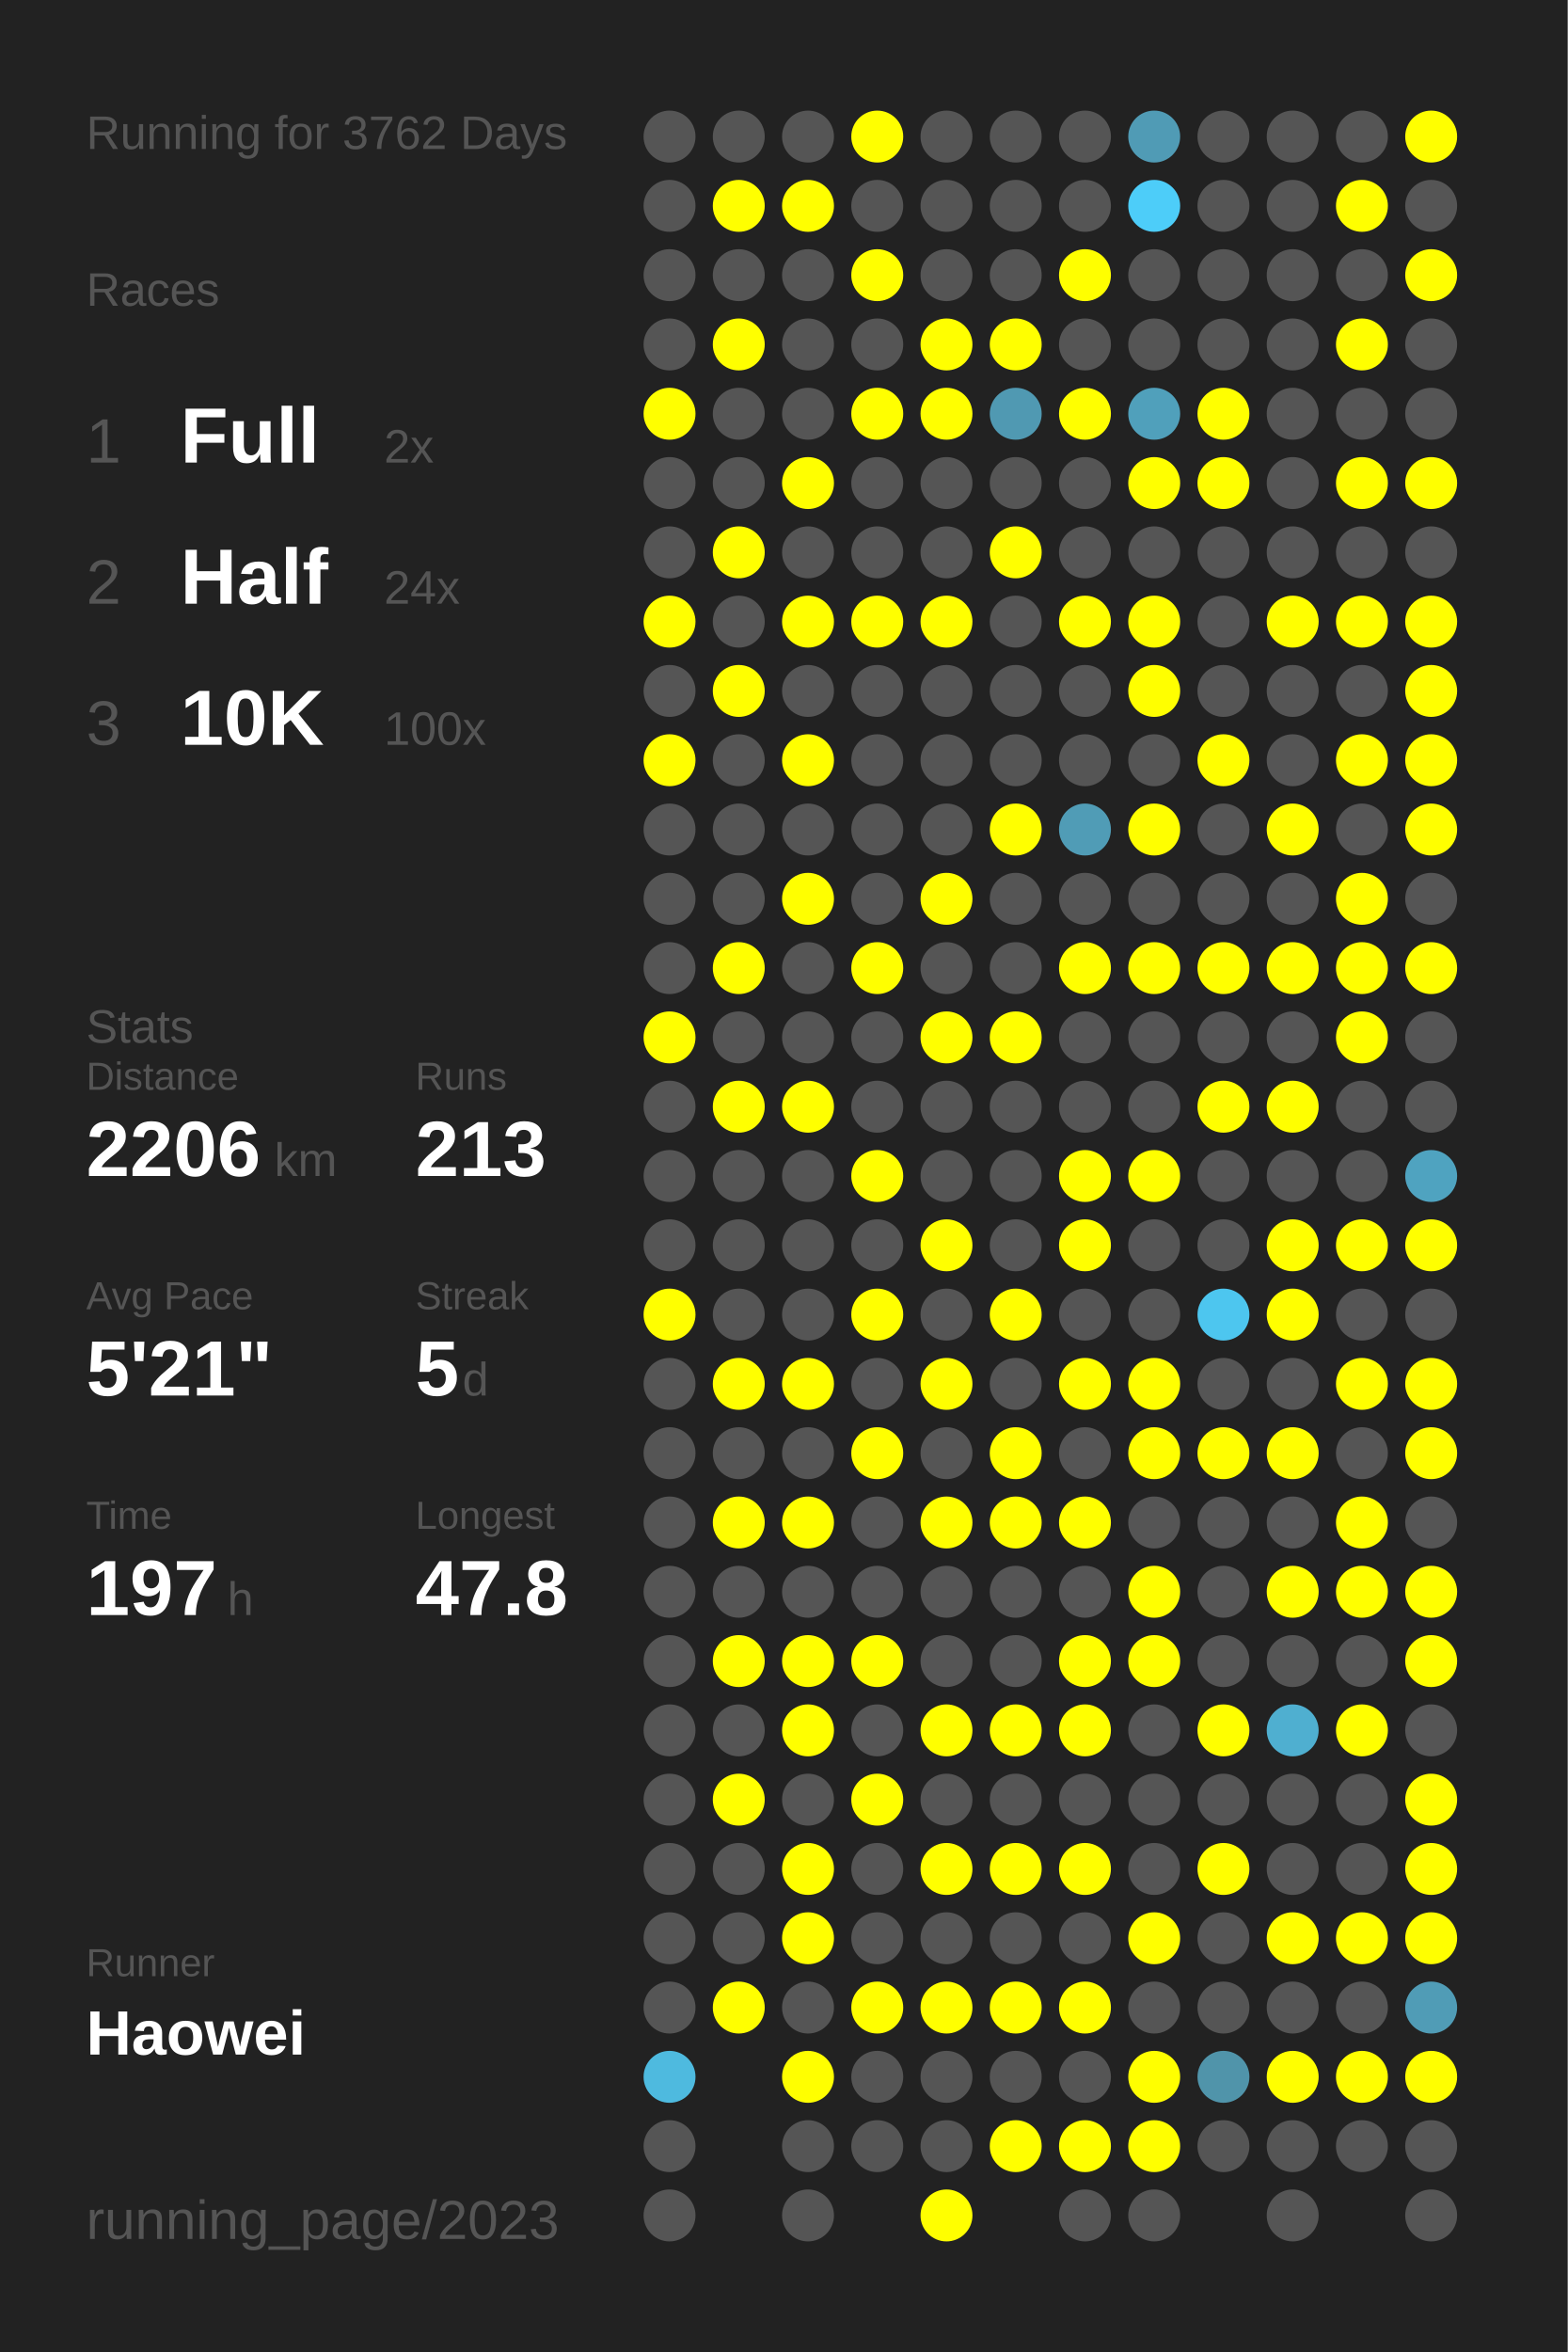
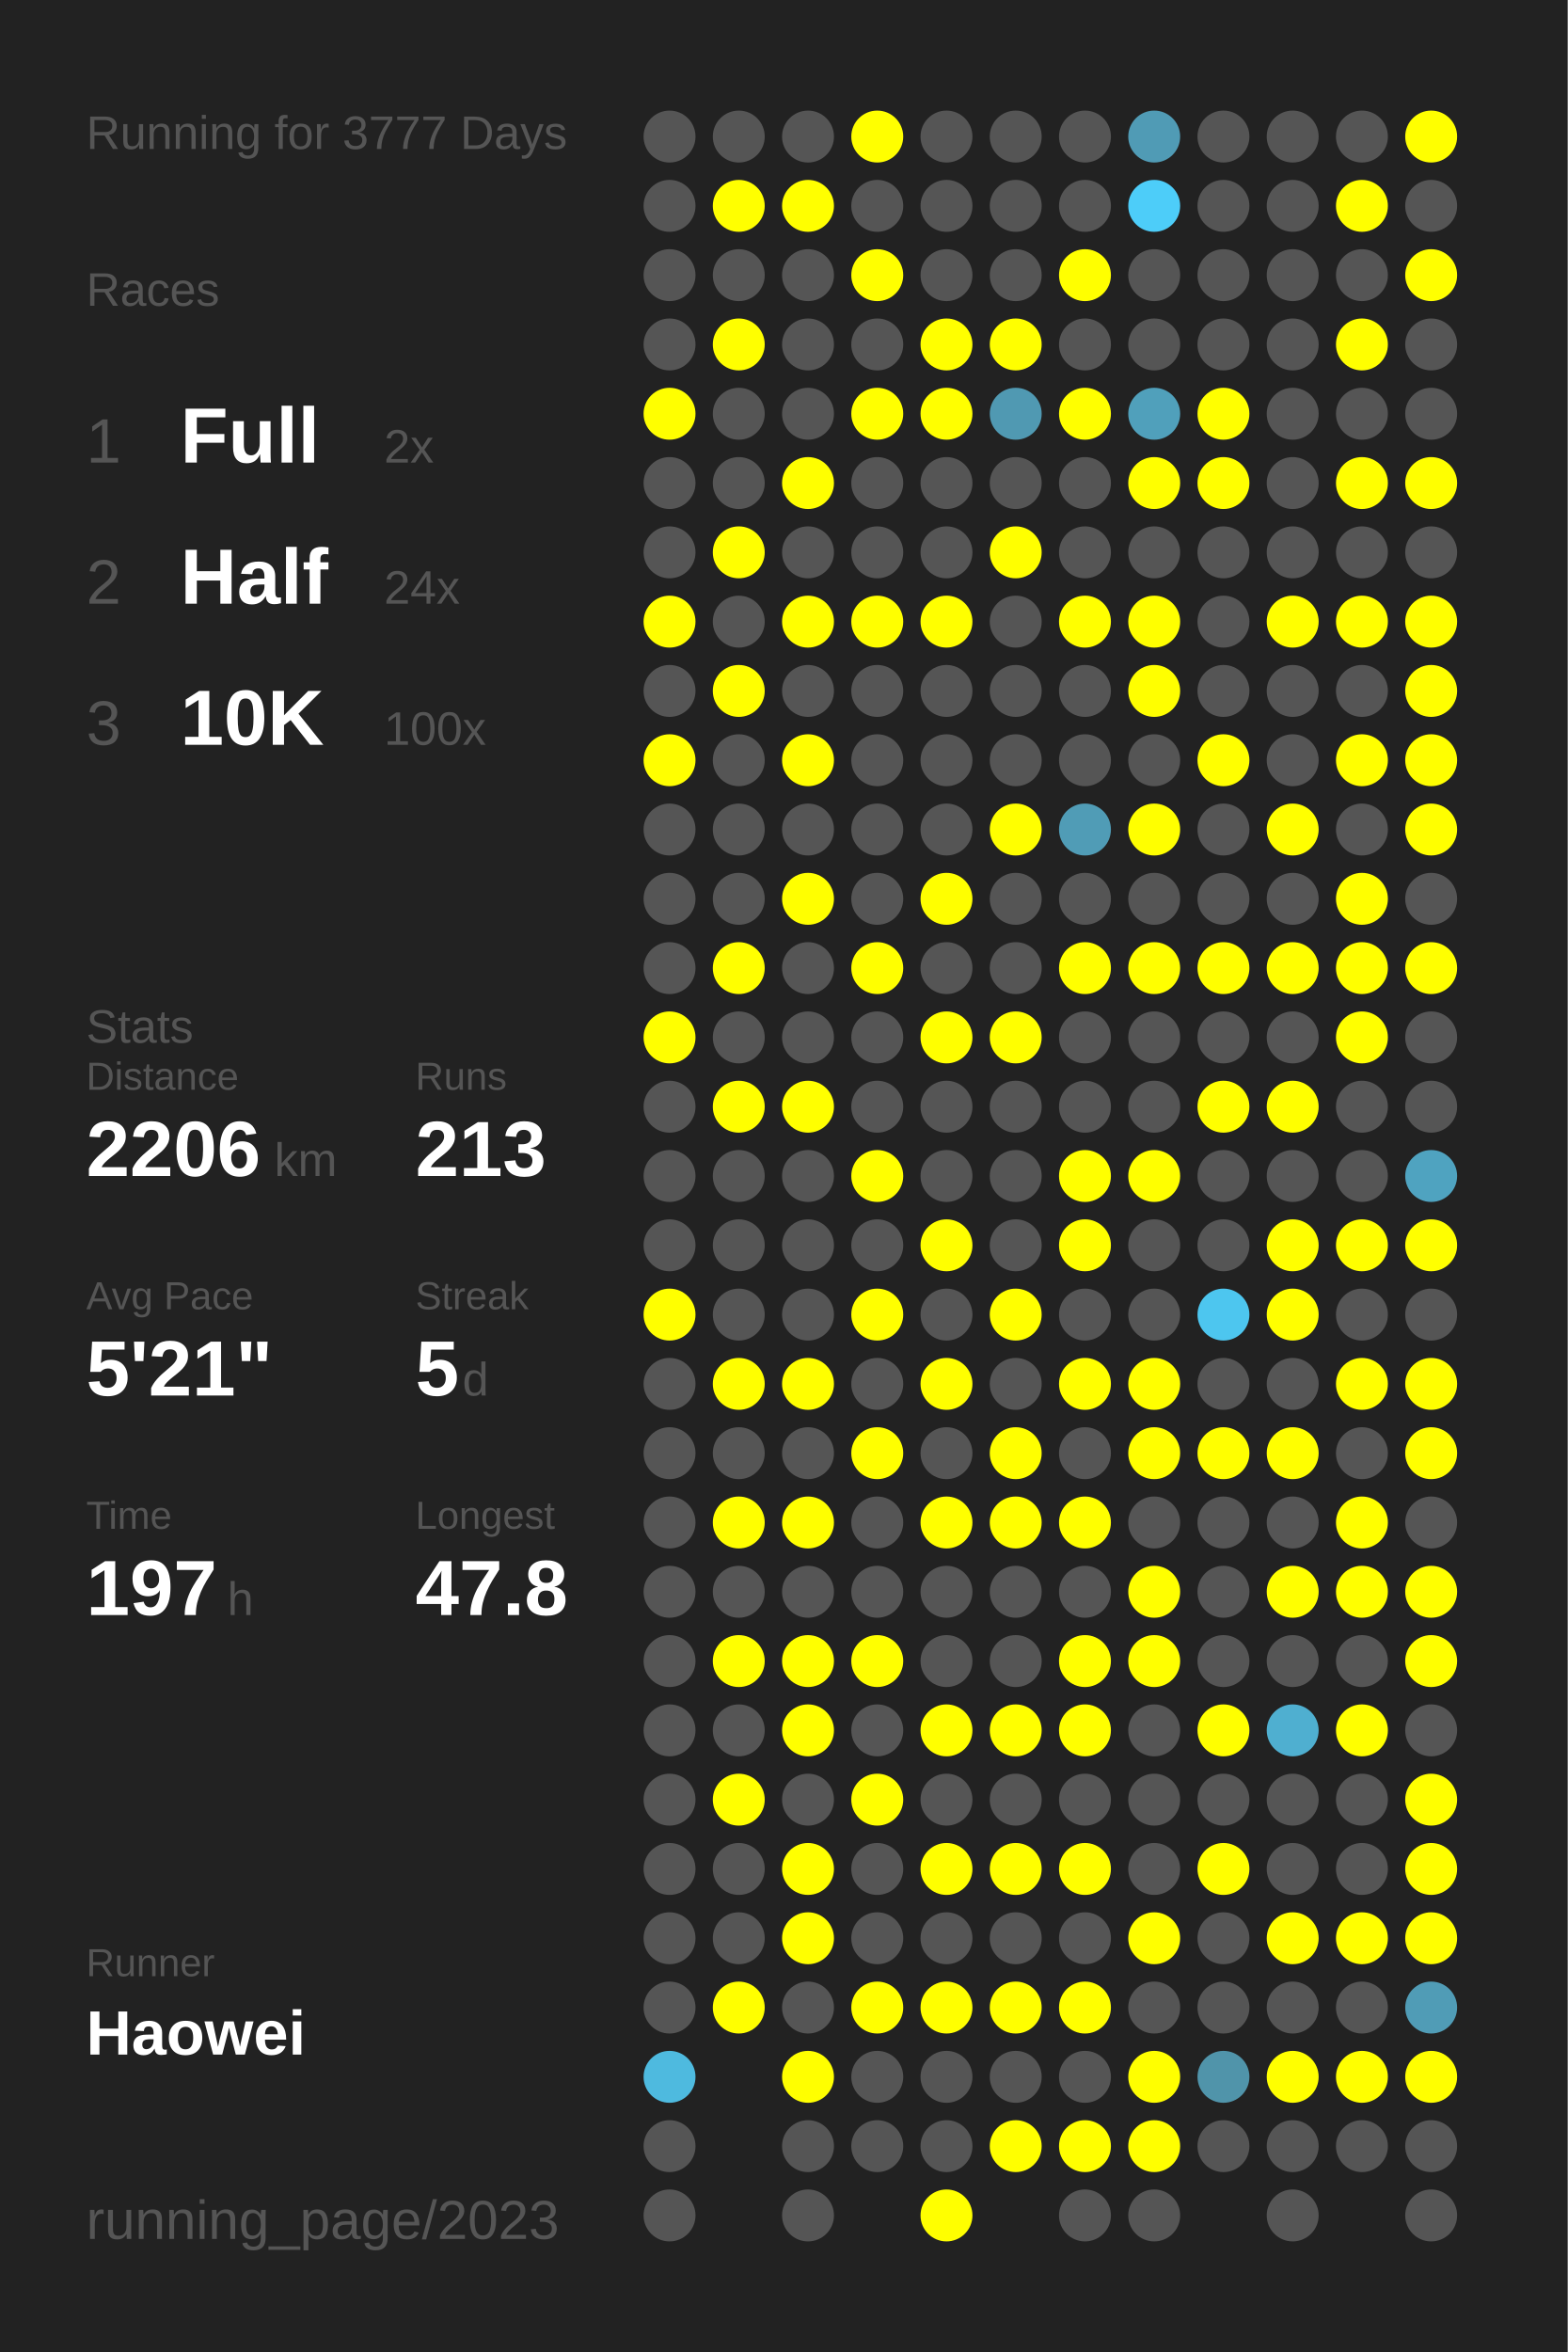
<svg xmlns="http://www.w3.org/2000/svg" baseProfile="full" height="300mm" version="1.1" viewBox="0,0,200,300" width="200mm">
  <defs />
  <rect fill="#222222" height="300" width="200" x="0" y="0" />
-   <text fill="#555555" style="font-size:6px; font-family:Arial;" x="11" y="19">Running for 3762 Days</text>
+   <text fill="#555555" style="font-size:6px; font-family:Arial;" x="11" y="19">Running for 3777 Days</text>
  <text fill="#555555" style="font-size:6px; font-family:Arial;" x="11" y="39">Races</text>
  <text fill="#555555" style="font-size:8px; font-family:Arial;" x="11" y="59">1</text>
  <text fill="#FFFFFF" style="font-size:10px; font-family:Arial; font-weight:bold;" x="23" y="59">Full</text>
  <text fill="#555555" style="font-size:6px; font-family:Arial;" x="49" y="59">2x</text>
  <text fill="#555555" style="font-size:8px; font-family:Arial;" x="11" y="77">2</text>
  <text fill="#FFFFFF" style="font-size:10px; font-family:Arial; font-weight:bold;" x="23" y="77">Half</text>
  <text fill="#555555" style="font-size:6px; font-family:Arial;" x="49" y="77">24x</text>
  <text fill="#555555" style="font-size:8px; font-family:Arial;" x="11" y="95">3</text>
  <text fill="#FFFFFF" style="font-size:10px; font-family:Arial; font-weight:bold;" x="23" y="95">10K</text>
  <text fill="#555555" style="font-size:6px; font-family:Arial;" x="49" y="95">100x</text>
  <text fill="#555555" style="font-size:6px; font-family:Arial;" x="11" y="133">Stats</text>
  <text fill="#555555" style="font-size:5px; font-family:Arial;" x="11" y="139">Distance</text>
  <text fill="#FFFFFF" style="font-size:10px; font-family:Arial; font-weight:bold;" x="11" y="150">2206</text>
  <text fill="#555555" style="font-size:6px; font-family:Arial;" x="35" y="150">km</text>
  <text fill="#555555" style="font-size:5px; font-family:Arial;" x="53" y="139">Runs</text>
  <text fill="#FFFFFF" style="font-size:10px; font-family:Arial; font-weight:bold;" x="53" y="150">213</text>
  <text fill="#555555" style="font-size:5px; font-family:Arial;" x="11" y="167">Avg Pace</text>
  <text fill="#FFFFFF" style="font-size:10px; font-family:Arial; font-weight:bold;" x="11" y="178">5'21"</text>
  <text fill="#555555" style="font-size:5px; font-family:Arial;" x="53" y="167">Streak</text>
  <text fill="#FFFFFF" style="font-size:10px; font-family:Arial; font-weight:bold;" x="53" y="178">5</text>
  <text fill="#555555" style="font-size:6px; font-family:Arial;" x="59" y="178">d</text>
  <text fill="#555555" style="font-size:5px; font-family:Arial;" x="11" y="195">Time</text>
  <text fill="#FFFFFF" style="font-size:10px; font-family:Arial; font-weight:bold;" x="11" y="206">197</text>
  <text fill="#555555" style="font-size:6px; font-family:Arial;" x="29" y="206">h</text>
  <text fill="#555555" style="font-size:5px; font-family:Arial;" x="53" y="195">Longest</text>
  <text fill="#FFFFFF" style="font-size:10px; font-family:Arial; font-weight:bold;" x="53" y="206">47.8</text>
  <text fill="#555555" style="font-size:5px; font-family:Arial;" x="11" y="252.065">Runner</text>
  <text fill="#FFFFFF" style="font-size:8px; font-family:Arial; font-weight:bold;" x="11" y="262.065">Haowei</text>
  <text fill="#555555" style="font-size:7px; font-family:Arial;" x="11" y="285.581">running_page/2023</text>
  <circle cx="85.417" cy="17.419" fill="#555555" r="3.312" />
  <circle cx="85.417" cy="26.258" fill="#555555" r="3.312" />
  <circle cx="85.417" cy="35.097" fill="#555555" r="3.312" />
  <circle cx="85.417" cy="43.935" fill="#555555" r="3.312" />
  <circle cx="85.417" cy="52.774" fill="#FFFF00" r="3.312" />
  <circle cx="85.417" cy="61.613" fill="#555555" r="3.312" />
  <circle cx="85.417" cy="70.452" fill="#555555" r="3.312" />
  <circle cx="85.417" cy="79.29" fill="#FFFF00" r="3.312" />
  <circle cx="85.417" cy="88.129" fill="#555555" r="3.312" />
  <circle cx="85.417" cy="96.968" fill="#FFFF00" r="3.312" />
  <circle cx="85.417" cy="105.806" fill="#555555" r="3.312" />
  <circle cx="85.417" cy="114.645" fill="#555555" r="3.312" />
  <circle cx="85.417" cy="123.484" fill="#555555" r="3.312" />
  <circle cx="85.417" cy="132.323" fill="#FFFF00" r="3.312" />
  <circle cx="85.417" cy="141.161" fill="#555555" r="3.312" />
  <circle cx="85.417" cy="150" fill="#555555" r="3.312" />
  <circle cx="85.417" cy="158.839" fill="#555555" r="3.312" />
  <circle cx="85.417" cy="167.677" fill="#FFFF00" r="3.312" />
  <circle cx="85.417" cy="176.516" fill="#555555" r="3.312" />
  <circle cx="85.417" cy="185.355" fill="#555555" r="3.312" />
  <circle cx="85.417" cy="194.194" fill="#555555" r="3.312" />
  <circle cx="85.417" cy="203.032" fill="#555555" r="3.312" />
  <circle cx="85.417" cy="211.871" fill="#555555" r="3.312" />
  <circle cx="85.417" cy="220.71" fill="#555555" r="3.312" />
  <circle cx="85.417" cy="229.548" fill="#555555" r="3.312" />
  <circle cx="85.417" cy="238.387" fill="#555555" r="3.312" />
  <circle cx="85.417" cy="247.226" fill="#555555" r="3.312" />
  <circle cx="85.417" cy="256.065" fill="#555555" r="3.312" />
  <circle cx="85.417" cy="264.903" fill="#4ebadf" r="3.312" />
  <circle cx="85.417" cy="273.742" fill="#555555" r="3.312" />
  <circle cx="85.417" cy="282.581" fill="#555555" r="3.312" />
  <circle cx="94.25" cy="17.419" fill="#555555" r="3.312" />
  <circle cx="94.25" cy="26.258" fill="#FFFF00" r="3.312" />
  <circle cx="94.25" cy="35.097" fill="#555555" r="3.312" />
  <circle cx="94.25" cy="43.935" fill="#FFFF00" r="3.312" />
  <circle cx="94.25" cy="52.774" fill="#555555" r="3.312" />
  <circle cx="94.25" cy="61.613" fill="#555555" r="3.312" />
  <circle cx="94.25" cy="70.452" fill="#FFFF00" r="3.312" />
  <circle cx="94.25" cy="79.29" fill="#555555" r="3.312" />
  <circle cx="94.25" cy="88.129" fill="#FFFF00" r="3.312" />
  <circle cx="94.25" cy="96.968" fill="#555555" r="3.312" />
  <circle cx="94.25" cy="105.806" fill="#555555" r="3.312" />
  <circle cx="94.25" cy="114.645" fill="#555555" r="3.312" />
  <circle cx="94.25" cy="123.484" fill="#FFFF00" r="3.312" />
  <circle cx="94.25" cy="132.323" fill="#555555" r="3.312" />
  <circle cx="94.25" cy="141.161" fill="#FFFF00" r="3.312" />
  <circle cx="94.25" cy="150" fill="#555555" r="3.312" />
  <circle cx="94.25" cy="158.839" fill="#555555" r="3.312" />
  <circle cx="94.25" cy="167.677" fill="#555555" r="3.312" />
  <circle cx="94.25" cy="176.516" fill="#FFFF00" r="3.312" />
  <circle cx="94.25" cy="185.355" fill="#555555" r="3.312" />
  <circle cx="94.25" cy="194.194" fill="#FFFF00" r="3.312" />
  <circle cx="94.25" cy="203.032" fill="#555555" r="3.312" />
  <circle cx="94.25" cy="211.871" fill="#FFFF00" r="3.312" />
  <circle cx="94.25" cy="220.71" fill="#555555" r="3.312" />
  <circle cx="94.25" cy="229.548" fill="#FFFF00" r="3.312" />
  <circle cx="94.25" cy="238.387" fill="#555555" r="3.312" />
  <circle cx="94.25" cy="247.226" fill="#555555" r="3.312" />
  <circle cx="94.25" cy="256.065" fill="#FFFF00" r="3.312" />
  <circle cx="103.083" cy="17.419" fill="#555555" r="3.312" />
  <circle cx="103.083" cy="26.258" fill="#FFFF00" r="3.312" />
  <circle cx="103.083" cy="35.097" fill="#555555" r="3.312" />
  <circle cx="103.083" cy="43.935" fill="#555555" r="3.312" />
  <circle cx="103.083" cy="52.774" fill="#555555" r="3.312" />
  <circle cx="103.083" cy="61.613" fill="#FFFF00" r="3.312" />
  <circle cx="103.083" cy="70.452" fill="#555555" r="3.312" />
  <circle cx="103.083" cy="79.29" fill="#FFFF00" r="3.312" />
  <circle cx="103.083" cy="88.129" fill="#555555" r="3.312" />
  <circle cx="103.083" cy="96.968" fill="#FFFF00" r="3.312" />
  <circle cx="103.083" cy="105.806" fill="#555555" r="3.312" />
  <circle cx="103.083" cy="114.645" fill="#FFFF00" r="3.312" />
  <circle cx="103.083" cy="123.484" fill="#555555" r="3.312" />
  <circle cx="103.083" cy="132.323" fill="#555555" r="3.312" />
  <circle cx="103.083" cy="141.161" fill="#FFFF00" r="3.312" />
  <circle cx="103.083" cy="150" fill="#555555" r="3.312" />
  <circle cx="103.083" cy="158.839" fill="#555555" r="3.312" />
  <circle cx="103.083" cy="167.677" fill="#555555" r="3.312" />
  <circle cx="103.083" cy="176.516" fill="#FFFF00" r="3.312" />
  <circle cx="103.083" cy="185.355" fill="#555555" r="3.312" />
  <circle cx="103.083" cy="194.194" fill="#FFFF00" r="3.312" />
  <circle cx="103.083" cy="203.032" fill="#555555" r="3.312" />
  <circle cx="103.083" cy="211.871" fill="#FFFF00" r="3.312" />
  <circle cx="103.083" cy="220.71" fill="#FFFF00" r="3.312" />
  <circle cx="103.083" cy="229.548" fill="#555555" r="3.312" />
  <circle cx="103.083" cy="238.387" fill="#FFFF00" r="3.312" />
  <circle cx="103.083" cy="247.226" fill="#FFFF00" r="3.312" />
  <circle cx="103.083" cy="256.065" fill="#555555" r="3.312" />
  <circle cx="103.083" cy="264.903" fill="#FFFF00" r="3.312" />
  <circle cx="103.083" cy="273.742" fill="#555555" r="3.312" />
  <circle cx="103.083" cy="282.581" fill="#555555" r="3.312" />
  <circle cx="111.917" cy="17.419" fill="#FFFF00" r="3.312" />
  <circle cx="111.917" cy="26.258" fill="#555555" r="3.312" />
  <circle cx="111.917" cy="35.097" fill="#FFFF00" r="3.312" />
  <circle cx="111.917" cy="43.935" fill="#555555" r="3.312" />
  <circle cx="111.917" cy="52.774" fill="#FFFF00" r="3.312" />
  <circle cx="111.917" cy="61.613" fill="#555555" r="3.312" />
  <circle cx="111.917" cy="70.452" fill="#555555" r="3.312" />
  <circle cx="111.917" cy="79.29" fill="#FFFF00" r="3.312" />
  <circle cx="111.917" cy="88.129" fill="#555555" r="3.312" />
  <circle cx="111.917" cy="96.968" fill="#555555" r="3.312" />
  <circle cx="111.917" cy="105.806" fill="#555555" r="3.312" />
  <circle cx="111.917" cy="114.645" fill="#555555" r="3.312" />
  <circle cx="111.917" cy="123.484" fill="#FFFF00" r="3.312" />
  <circle cx="111.917" cy="132.323" fill="#555555" r="3.312" />
  <circle cx="111.917" cy="141.161" fill="#555555" r="3.312" />
  <circle cx="111.917" cy="150" fill="#FFFF00" r="3.312" />
  <circle cx="111.917" cy="158.839" fill="#555555" r="3.312" />
  <circle cx="111.917" cy="167.677" fill="#FFFF00" r="3.312" />
  <circle cx="111.917" cy="176.516" fill="#555555" r="3.312" />
  <circle cx="111.917" cy="185.355" fill="#FFFF00" r="3.312" />
  <circle cx="111.917" cy="194.194" fill="#555555" r="3.312" />
  <circle cx="111.917" cy="203.032" fill="#555555" r="3.312" />
  <circle cx="111.917" cy="211.871" fill="#FFFF00" r="3.312" />
  <circle cx="111.917" cy="220.71" fill="#555555" r="3.312" />
  <circle cx="111.917" cy="229.548" fill="#FFFF00" r="3.312" />
  <circle cx="111.917" cy="238.387" fill="#555555" r="3.312" />
  <circle cx="111.917" cy="247.226" fill="#555555" r="3.312" />
  <circle cx="111.917" cy="256.065" fill="#FFFF00" r="3.312" />
  <circle cx="111.917" cy="264.903" fill="#555555" r="3.312" />
  <circle cx="111.917" cy="273.742" fill="#555555" r="3.312" />
  <circle cx="120.75" cy="17.419" fill="#555555" r="3.312" />
  <circle cx="120.75" cy="26.258" fill="#555555" r="3.312" />
  <circle cx="120.75" cy="35.097" fill="#555555" r="3.312" />
  <circle cx="120.75" cy="43.935" fill="#FFFF00" r="3.312" />
  <circle cx="120.75" cy="52.774" fill="#FFFF00" r="3.312" />
  <circle cx="120.75" cy="61.613" fill="#555555" r="3.312" />
  <circle cx="120.75" cy="70.452" fill="#555555" r="3.312" />
  <circle cx="120.75" cy="79.29" fill="#FFFF00" r="3.312" />
  <circle cx="120.75" cy="88.129" fill="#555555" r="3.312" />
  <circle cx="120.75" cy="96.968" fill="#555555" r="3.312" />
  <circle cx="120.75" cy="105.806" fill="#555555" r="3.312" />
  <circle cx="120.75" cy="114.645" fill="#FFFF00" r="3.312" />
  <circle cx="120.75" cy="123.484" fill="#555555" r="3.312" />
  <circle cx="120.75" cy="132.323" fill="#FFFF00" r="3.312" />
  <circle cx="120.75" cy="141.161" fill="#555555" r="3.312" />
  <circle cx="120.75" cy="150" fill="#555555" r="3.312" />
  <circle cx="120.75" cy="158.839" fill="#FFFF00" r="3.312" />
  <circle cx="120.75" cy="167.677" fill="#555555" r="3.312" />
  <circle cx="120.75" cy="176.516" fill="#FFFF00" r="3.312" />
  <circle cx="120.75" cy="185.355" fill="#555555" r="3.312" />
  <circle cx="120.75" cy="194.194" fill="#FFFF00" r="3.312" />
  <circle cx="120.75" cy="203.032" fill="#555555" r="3.312" />
  <circle cx="120.75" cy="211.871" fill="#555555" r="3.312" />
  <circle cx="120.75" cy="220.71" fill="#FFFF00" r="3.312" />
  <circle cx="120.75" cy="229.548" fill="#555555" r="3.312" />
  <circle cx="120.75" cy="238.387" fill="#FFFF00" r="3.312" />
  <circle cx="120.75" cy="247.226" fill="#555555" r="3.312" />
  <circle cx="120.75" cy="256.065" fill="#FFFF00" r="3.312" />
  <circle cx="120.75" cy="264.903" fill="#555555" r="3.312" />
  <circle cx="120.75" cy="273.742" fill="#555555" r="3.312" />
  <circle cx="120.75" cy="282.581" fill="#FFFF00" r="3.312" />
  <circle cx="129.583" cy="17.419" fill="#555555" r="3.312" />
  <circle cx="129.583" cy="26.258" fill="#555555" r="3.312" />
  <circle cx="129.583" cy="35.097" fill="#555555" r="3.312" />
  <circle cx="129.583" cy="43.935" fill="#FFFF00" r="3.312" />
  <circle cx="129.583" cy="52.774" fill="#5099b2" r="3.312" />
  <circle cx="129.583" cy="61.613" fill="#555555" r="3.312" />
  <circle cx="129.583" cy="70.452" fill="#FFFF00" r="3.312" />
  <circle cx="129.583" cy="79.29" fill="#555555" r="3.312" />
  <circle cx="129.583" cy="88.129" fill="#555555" r="3.312" />
  <circle cx="129.583" cy="96.968" fill="#555555" r="3.312" />
  <circle cx="129.583" cy="105.806" fill="#FFFF00" r="3.312" />
  <circle cx="129.583" cy="114.645" fill="#555555" r="3.312" />
  <circle cx="129.583" cy="123.484" fill="#555555" r="3.312" />
  <circle cx="129.583" cy="132.323" fill="#FFFF00" r="3.312" />
  <circle cx="129.583" cy="141.161" fill="#555555" r="3.312" />
  <circle cx="129.583" cy="150" fill="#555555" r="3.312" />
  <circle cx="129.583" cy="158.839" fill="#555555" r="3.312" />
  <circle cx="129.583" cy="167.677" fill="#FFFF00" r="3.312" />
  <circle cx="129.583" cy="176.516" fill="#555555" r="3.312" />
  <circle cx="129.583" cy="185.355" fill="#FFFF00" r="3.312" />
  <circle cx="129.583" cy="194.194" fill="#FFFF00" r="3.312" />
  <circle cx="129.583" cy="203.032" fill="#555555" r="3.312" />
  <circle cx="129.583" cy="211.871" fill="#555555" r="3.312" />
  <circle cx="129.583" cy="220.71" fill="#FFFF00" r="3.312" />
  <circle cx="129.583" cy="229.548" fill="#555555" r="3.312" />
  <circle cx="129.583" cy="238.387" fill="#FFFF00" r="3.312" />
  <circle cx="129.583" cy="247.226" fill="#555555" r="3.312" />
  <circle cx="129.583" cy="256.065" fill="#FFFF00" r="3.312" />
  <circle cx="129.583" cy="264.903" fill="#555555" r="3.312" />
  <circle cx="129.583" cy="273.742" fill="#FFFF00" r="3.312" />
  <circle cx="138.417" cy="17.419" fill="#555555" r="3.312" />
  <circle cx="138.417" cy="26.258" fill="#555555" r="3.312" />
  <circle cx="138.417" cy="35.097" fill="#FFFF00" r="3.312" />
  <circle cx="138.417" cy="43.935" fill="#555555" r="3.312" />
  <circle cx="138.417" cy="52.774" fill="#FFFF00" r="3.312" />
  <circle cx="138.417" cy="61.613" fill="#555555" r="3.312" />
  <circle cx="138.417" cy="70.452" fill="#555555" r="3.312" />
  <circle cx="138.417" cy="79.29" fill="#FFFF00" r="3.312" />
  <circle cx="138.417" cy="88.129" fill="#555555" r="3.312" />
  <circle cx="138.417" cy="96.968" fill="#555555" r="3.312" />
  <circle cx="138.417" cy="105.806" fill="#509cb6" r="3.312" />
  <circle cx="138.417" cy="114.645" fill="#555555" r="3.312" />
  <circle cx="138.417" cy="123.484" fill="#FFFF00" r="3.312" />
  <circle cx="138.417" cy="132.323" fill="#555555" r="3.312" />
  <circle cx="138.417" cy="141.161" fill="#555555" r="3.312" />
  <circle cx="138.417" cy="150" fill="#FFFF00" r="3.312" />
  <circle cx="138.417" cy="158.839" fill="#FFFF00" r="3.312" />
  <circle cx="138.417" cy="167.677" fill="#555555" r="3.312" />
  <circle cx="138.417" cy="176.516" fill="#FFFF00" r="3.312" />
  <circle cx="138.417" cy="185.355" fill="#555555" r="3.312" />
  <circle cx="138.417" cy="194.194" fill="#FFFF00" r="3.312" />
  <circle cx="138.417" cy="203.032" fill="#555555" r="3.312" />
  <circle cx="138.417" cy="211.871" fill="#FFFF00" r="3.312" />
  <circle cx="138.417" cy="220.71" fill="#FFFF00" r="3.312" />
  <circle cx="138.417" cy="229.548" fill="#555555" r="3.312" />
  <circle cx="138.417" cy="238.387" fill="#FFFF00" r="3.312" />
  <circle cx="138.417" cy="247.226" fill="#555555" r="3.312" />
  <circle cx="138.417" cy="256.065" fill="#FFFF00" r="3.312" />
  <circle cx="138.417" cy="264.903" fill="#555555" r="3.312" />
  <circle cx="138.417" cy="273.742" fill="#FFFF00" r="3.312" />
  <circle cx="138.417" cy="282.581" fill="#555555" r="3.312" />
  <circle cx="147.25" cy="17.419" fill="#509bb5" r="3.312" />
  <circle cx="147.25" cy="26.258" fill="#4dcdf9" r="3.312" />
  <circle cx="147.25" cy="35.097" fill="#555555" r="3.312" />
  <circle cx="147.25" cy="43.935" fill="#555555" r="3.312" />
  <circle cx="147.25" cy="52.774" fill="#50a0bb" r="3.312" />
  <circle cx="147.25" cy="61.613" fill="#FFFF00" r="3.312" />
  <circle cx="147.25" cy="70.452" fill="#555555" r="3.312" />
  <circle cx="147.25" cy="79.29" fill="#FFFF00" r="3.312" />
  <circle cx="147.25" cy="88.129" fill="#FFFF00" r="3.312" />
  <circle cx="147.25" cy="96.968" fill="#555555" r="3.312" />
  <circle cx="147.25" cy="105.806" fill="#FFFF00" r="3.312" />
  <circle cx="147.25" cy="114.645" fill="#555555" r="3.312" />
  <circle cx="147.25" cy="123.484" fill="#FFFF00" r="3.312" />
  <circle cx="147.25" cy="132.323" fill="#555555" r="3.312" />
  <circle cx="147.25" cy="141.161" fill="#555555" r="3.312" />
  <circle cx="147.25" cy="150" fill="#FFFF00" r="3.312" />
  <circle cx="147.25" cy="158.839" fill="#555555" r="3.312" />
  <circle cx="147.25" cy="167.677" fill="#555555" r="3.312" />
  <circle cx="147.25" cy="176.516" fill="#FFFF00" r="3.312" />
  <circle cx="147.25" cy="185.355" fill="#FFFF00" r="3.312" />
  <circle cx="147.25" cy="194.194" fill="#555555" r="3.312" />
  <circle cx="147.25" cy="203.032" fill="#FFFF00" r="3.312" />
  <circle cx="147.25" cy="211.871" fill="#FFFF00" r="3.312" />
  <circle cx="147.25" cy="220.71" fill="#555555" r="3.312" />
  <circle cx="147.25" cy="229.548" fill="#555555" r="3.312" />
  <circle cx="147.25" cy="238.387" fill="#555555" r="3.312" />
  <circle cx="147.25" cy="247.226" fill="#FFFF00" r="3.312" />
  <circle cx="147.25" cy="256.065" fill="#555555" r="3.312" />
  <circle cx="147.25" cy="264.903" fill="#FFFF00" r="3.312" />
  <circle cx="147.25" cy="273.742" fill="#FFFF00" r="3.312" />
  <circle cx="147.25" cy="282.581" fill="#555555" r="3.312" />
  <circle cx="156.083" cy="17.419" fill="#555555" r="3.312" />
  <circle cx="156.083" cy="26.258" fill="#555555" r="3.312" />
  <circle cx="156.083" cy="35.097" fill="#555555" r="3.312" />
  <circle cx="156.083" cy="43.935" fill="#555555" r="3.312" />
  <circle cx="156.083" cy="52.774" fill="#FFFF00" r="3.312" />
  <circle cx="156.083" cy="61.613" fill="#FFFF00" r="3.312" />
  <circle cx="156.083" cy="70.452" fill="#555555" r="3.312" />
  <circle cx="156.083" cy="79.29" fill="#555555" r="3.312" />
  <circle cx="156.083" cy="88.129" fill="#555555" r="3.312" />
  <circle cx="156.083" cy="96.968" fill="#FFFF00" r="3.312" />
  <circle cx="156.083" cy="105.806" fill="#555555" r="3.312" />
  <circle cx="156.083" cy="114.645" fill="#555555" r="3.312" />
  <circle cx="156.083" cy="123.484" fill="#FFFF00" r="3.312" />
  <circle cx="156.083" cy="132.323" fill="#555555" r="3.312" />
  <circle cx="156.083" cy="141.161" fill="#FFFF00" r="3.312" />
  <circle cx="156.083" cy="150" fill="#555555" r="3.312" />
  <circle cx="156.083" cy="158.839" fill="#555555" r="3.312" />
  <circle cx="156.083" cy="167.677" fill="#4dc6ef" r="3.312" />
  <circle cx="156.083" cy="176.516" fill="#555555" r="3.312" />
  <circle cx="156.083" cy="185.355" fill="#FFFF00" r="3.312" />
  <circle cx="156.083" cy="194.194" fill="#555555" r="3.312" />
  <circle cx="156.083" cy="203.032" fill="#555555" r="3.312" />
  <circle cx="156.083" cy="211.871" fill="#555555" r="3.312" />
  <circle cx="156.083" cy="220.71" fill="#FFFF00" r="3.312" />
  <circle cx="156.083" cy="229.548" fill="#555555" r="3.312" />
  <circle cx="156.083" cy="238.387" fill="#FFFF00" r="3.312" />
  <circle cx="156.083" cy="247.226" fill="#555555" r="3.312" />
  <circle cx="156.083" cy="256.065" fill="#555555" r="3.312" />
  <circle cx="156.083" cy="264.903" fill="#5094aa" r="3.312" />
  <circle cx="156.083" cy="273.742" fill="#555555" r="3.312" />
  <circle cx="164.917" cy="17.419" fill="#555555" r="3.312" />
  <circle cx="164.917" cy="26.258" fill="#555555" r="3.312" />
  <circle cx="164.917" cy="35.097" fill="#555555" r="3.312" />
  <circle cx="164.917" cy="43.935" fill="#555555" r="3.312" />
  <circle cx="164.917" cy="52.774" fill="#555555" r="3.312" />
  <circle cx="164.917" cy="61.613" fill="#555555" r="3.312" />
  <circle cx="164.917" cy="70.452" fill="#555555" r="3.312" />
  <circle cx="164.917" cy="79.29" fill="#FFFF00" r="3.312" />
  <circle cx="164.917" cy="88.129" fill="#555555" r="3.312" />
  <circle cx="164.917" cy="96.968" fill="#555555" r="3.312" />
  <circle cx="164.917" cy="105.806" fill="#FFFF00" r="3.312" />
  <circle cx="164.917" cy="114.645" fill="#555555" r="3.312" />
  <circle cx="164.917" cy="123.484" fill="#FFFF00" r="3.312" />
  <circle cx="164.917" cy="132.323" fill="#555555" r="3.312" />
  <circle cx="164.917" cy="141.161" fill="#FFFF00" r="3.312" />
  <circle cx="164.917" cy="150" fill="#555555" r="3.312" />
  <circle cx="164.917" cy="158.839" fill="#FFFF00" r="3.312" />
  <circle cx="164.917" cy="167.677" fill="#FFFF00" r="3.312" />
  <circle cx="164.917" cy="176.516" fill="#555555" r="3.312" />
  <circle cx="164.917" cy="185.355" fill="#FFFF00" r="3.312" />
  <circle cx="164.917" cy="194.194" fill="#555555" r="3.312" />
  <circle cx="164.917" cy="203.032" fill="#FFFF00" r="3.312" />
  <circle cx="164.917" cy="211.871" fill="#555555" r="3.312" />
  <circle cx="164.917" cy="220.71" fill="#4fafd0" r="3.312" />
  <circle cx="164.917" cy="229.548" fill="#555555" r="3.312" />
  <circle cx="164.917" cy="238.387" fill="#555555" r="3.312" />
  <circle cx="164.917" cy="247.226" fill="#FFFF00" r="3.312" />
  <circle cx="164.917" cy="256.065" fill="#555555" r="3.312" />
  <circle cx="164.917" cy="264.903" fill="#FFFF00" r="3.312" />
  <circle cx="164.917" cy="273.742" fill="#555555" r="3.312" />
  <circle cx="164.917" cy="282.581" fill="#555555" r="3.312" />
  <circle cx="173.75" cy="17.419" fill="#555555" r="3.312" />
  <circle cx="173.75" cy="26.258" fill="#FFFF00" r="3.312" />
  <circle cx="173.75" cy="35.097" fill="#555555" r="3.312" />
  <circle cx="173.75" cy="43.935" fill="#FFFF00" r="3.312" />
  <circle cx="173.75" cy="52.774" fill="#555555" r="3.312" />
  <circle cx="173.75" cy="61.613" fill="#FFFF00" r="3.312" />
  <circle cx="173.75" cy="70.452" fill="#555555" r="3.312" />
  <circle cx="173.75" cy="79.29" fill="#FFFF00" r="3.312" />
  <circle cx="173.75" cy="88.129" fill="#555555" r="3.312" />
  <circle cx="173.75" cy="96.968" fill="#FFFF00" r="3.312" />
  <circle cx="173.75" cy="105.806" fill="#555555" r="3.312" />
  <circle cx="173.75" cy="114.645" fill="#FFFF00" r="3.312" />
  <circle cx="173.75" cy="123.484" fill="#FFFF00" r="3.312" />
  <circle cx="173.75" cy="132.323" fill="#FFFF00" r="3.312" />
  <circle cx="173.75" cy="141.161" fill="#555555" r="3.312" />
  <circle cx="173.75" cy="150" fill="#555555" r="3.312" />
  <circle cx="173.75" cy="158.839" fill="#FFFF00" r="3.312" />
  <circle cx="173.75" cy="167.677" fill="#555555" r="3.312" />
  <circle cx="173.75" cy="176.516" fill="#FFFF00" r="3.312" />
  <circle cx="173.75" cy="185.355" fill="#555555" r="3.312" />
  <circle cx="173.75" cy="194.194" fill="#FFFF00" r="3.312" />
  <circle cx="173.75" cy="203.032" fill="#FFFF00" r="3.312" />
  <circle cx="173.75" cy="211.871" fill="#555555" r="3.312" />
  <circle cx="173.75" cy="220.71" fill="#FFFF00" r="3.312" />
  <circle cx="173.75" cy="229.548" fill="#555555" r="3.312" />
  <circle cx="173.75" cy="238.387" fill="#555555" r="3.312" />
  <circle cx="173.75" cy="247.226" fill="#FFFF00" r="3.312" />
  <circle cx="173.75" cy="256.065" fill="#555555" r="3.312" />
  <circle cx="173.75" cy="264.903" fill="#FFFF00" r="3.312" />
  <circle cx="173.75" cy="273.742" fill="#555555" r="3.312" />
  <circle cx="182.583" cy="17.419" fill="#FFFF00" r="3.312" />
  <circle cx="182.583" cy="26.258" fill="#555555" r="3.312" />
  <circle cx="182.583" cy="35.097" fill="#FFFF00" r="3.312" />
  <circle cx="182.583" cy="43.935" fill="#555555" r="3.312" />
  <circle cx="182.583" cy="52.774" fill="#555555" r="3.312" />
  <circle cx="182.583" cy="61.613" fill="#FFFF00" r="3.312" />
  <circle cx="182.583" cy="70.452" fill="#555555" r="3.312" />
  <circle cx="182.583" cy="79.29" fill="#FFFF00" r="3.312" />
  <circle cx="182.583" cy="88.129" fill="#FFFF00" r="3.312" />
  <circle cx="182.583" cy="96.968" fill="#FFFF00" r="3.312" />
  <circle cx="182.583" cy="105.806" fill="#FFFF00" r="3.312" />
  <circle cx="182.583" cy="114.645" fill="#555555" r="3.312" />
  <circle cx="182.583" cy="123.484" fill="#FFFF00" r="3.312" />
  <circle cx="182.583" cy="132.323" fill="#555555" r="3.312" />
  <circle cx="182.583" cy="141.161" fill="#555555" r="3.312" />
  <circle cx="182.583" cy="150" fill="#4fa3c0" r="3.312" />
  <circle cx="182.583" cy="158.839" fill="#FFFF00" r="3.312" />
  <circle cx="182.583" cy="167.677" fill="#555555" r="3.312" />
  <circle cx="182.583" cy="176.516" fill="#FFFF00" r="3.312" />
  <circle cx="182.583" cy="185.355" fill="#FFFF00" r="3.312" />
  <circle cx="182.583" cy="194.194" fill="#555555" r="3.312" />
  <circle cx="182.583" cy="203.032" fill="#FFFF00" r="3.312" />
  <circle cx="182.583" cy="211.871" fill="#FFFF00" r="3.312" />
  <circle cx="182.583" cy="220.71" fill="#555555" r="3.312" />
  <circle cx="182.583" cy="229.548" fill="#FFFF00" r="3.312" />
  <circle cx="182.583" cy="238.387" fill="#FFFF00" r="3.312" />
  <circle cx="182.583" cy="247.226" fill="#FFFF00" r="3.312" />
  <circle cx="182.583" cy="256.065" fill="#509cb6" r="3.312" />
  <circle cx="182.583" cy="264.903" fill="#FFFF00" r="3.312" />
  <circle cx="182.583" cy="273.742" fill="#555555" r="3.312" />
  <circle cx="182.583" cy="282.581" fill="#555555" r="3.312" />
</svg>
